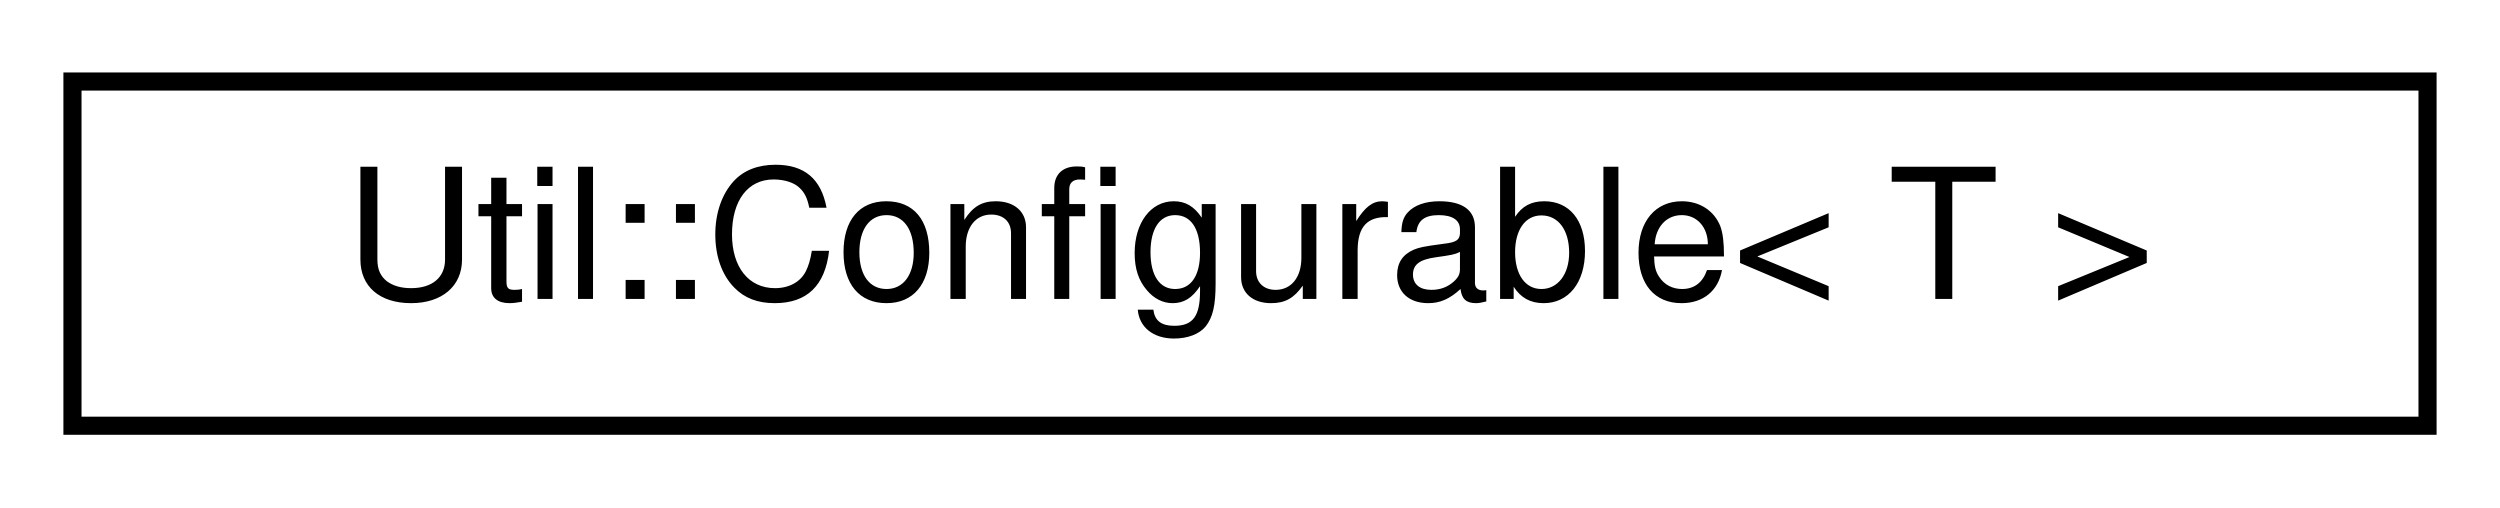
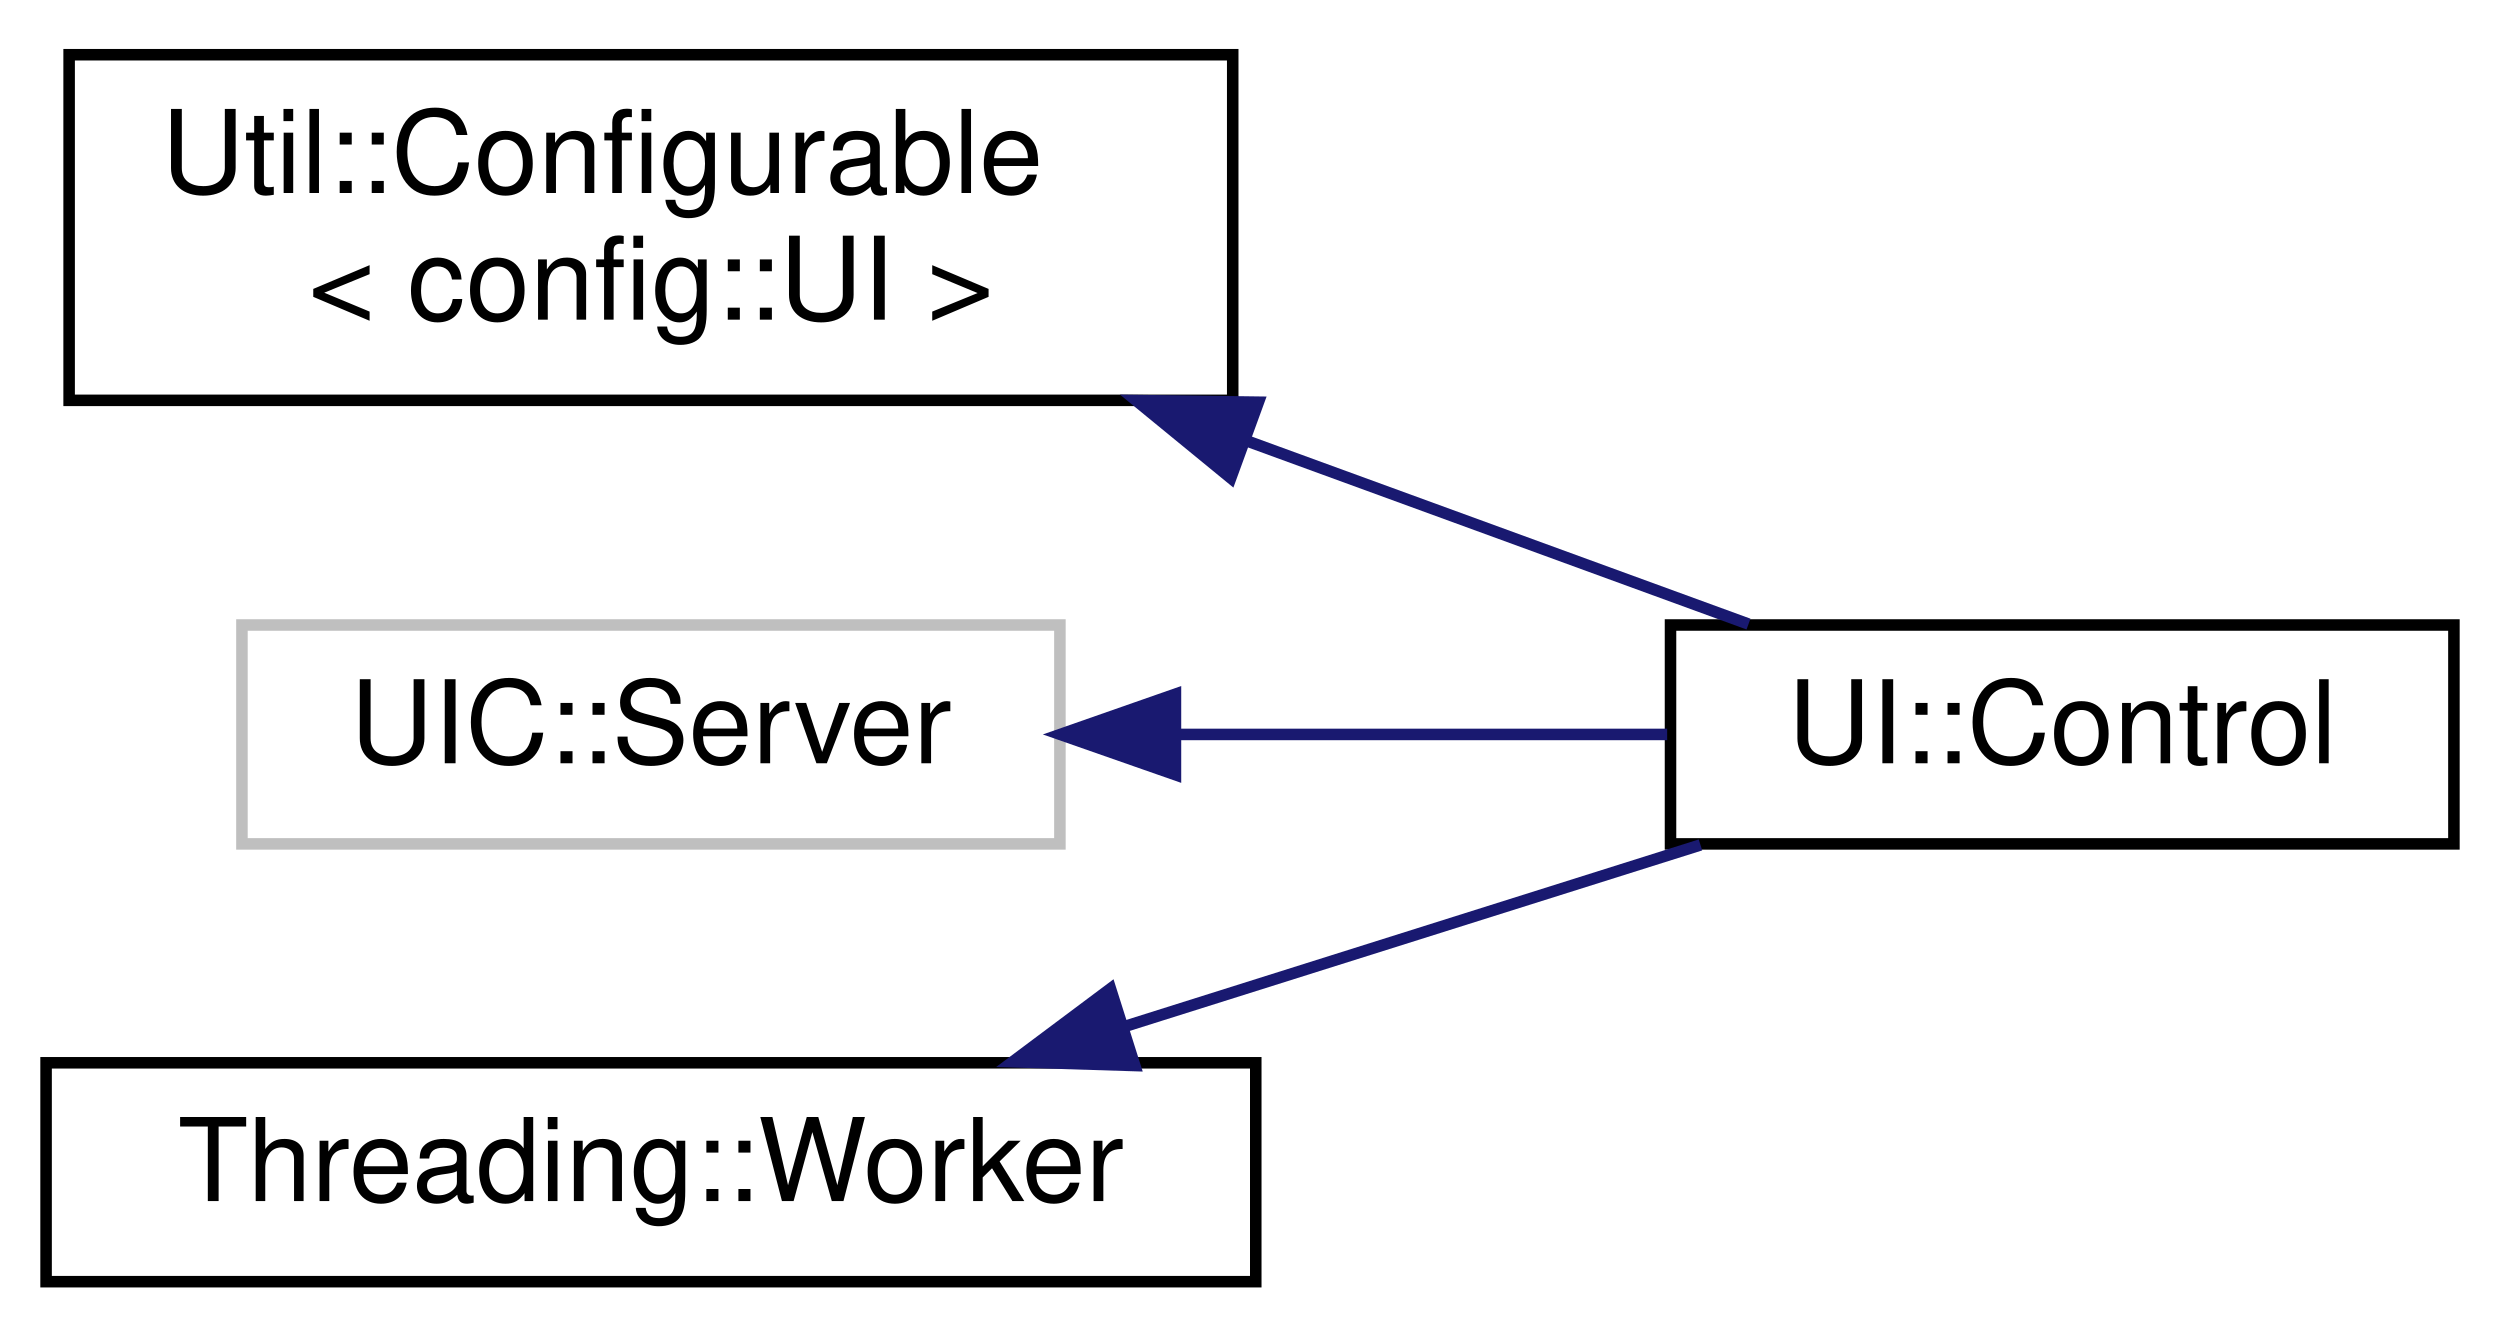
- <svg xmlns="http://www.w3.org/2000/svg" xmlns:xlink="http://www.w3.org/1999/xlink" width="138pt" height="28pt" viewBox="0.00 0.00 138.00 28.00">
-   <g id="graph0" class="graph" transform="scale(1 1) rotate(0) translate(4 24)">
+ <svg xmlns="http://www.w3.org/2000/svg" xmlns:xlink="http://www.w3.org/1999/xlink" width="217pt" height="116pt" viewBox="0.00 0.00 217.00 115.50">
+   <g id="graph0" class="graph" transform="scale(1 1) rotate(0) translate(4 111.5)">
    <g id="node1" class="node">
      <g id="a_node1">
        <a xlink:href="classUtil_1_1Configurable.html" target="_top" xlink:title=" ">
-           <polygon fill="none" stroke="black" points="0,-0.5 0,-19.5 130,-19.5 130,-0.5 0,-0.5" />
-           <text text-anchor="middle" x="65" y="-7.5" font-family="Helvetica,sans-Serif" font-size="10.00">Util::Configurable&lt; T &gt;</text>
+           <polygon fill="none" stroke="black" points="2,-77 2,-107 103,-107 103,-77 2,-77" />
+           <text text-anchor="start" x="10" y="-95" font-family="Helvetica,sans-Serif" font-size="10.00">Util::Configurable</text>
+           <text text-anchor="middle" x="52.5" y="-84" font-family="Helvetica,sans-Serif" font-size="10.00">&lt; config::UI &gt;</text>
        </a>
      </g>
    </g>
+     <g id="node2" class="node">
+       <g id="a_node2">
+         <a xlink:href="classUI_1_1Control.html" target="_top" xlink:title=" ">
+           <polygon fill="none" stroke="black" points="141,-38.5 141,-57.5 209,-57.5 209,-38.5 141,-38.5" />
+           <text text-anchor="middle" x="175" y="-45.5" font-family="Helvetica,sans-Serif" font-size="10.00">UI::Control</text>
+         </a>
+       </g>
+     </g>
+     <g id="edge1" class="edge">
+       <path fill="none" stroke="midnightblue" d="M104.31,-73.45C119.27,-67.98 135.03,-62.23 147.77,-57.58" />
+       <polygon fill="midnightblue" stroke="midnightblue" points="102.83,-70.26 94.63,-76.98 105.23,-76.84 102.83,-70.26" />
+     </g>
+     <g id="node3" class="node">
+       <g id="a_node3">
+         <a xlink:title=" ">
+           <polygon fill="none" stroke="#bfbfbf" points="17,-38.5 17,-57.5 88,-57.5 88,-38.5 17,-38.5" />
+           <text text-anchor="middle" x="52.5" y="-45.5" font-family="Helvetica,sans-Serif" font-size="10.00">UIC::Server</text>
+         </a>
+       </g>
+     </g>
+     <g id="edge2" class="edge">
+       <path fill="none" stroke="midnightblue" d="M98.04,-48C112.17,-48 127.52,-48 140.71,-48" />
+       <polygon fill="midnightblue" stroke="midnightblue" points="98.03,-44.5 88.03,-48 98.03,-51.5 98.03,-44.5" />
+     </g>
+     <g id="node4" class="node">
+       <g id="a_node4">
+         <a xlink:href="structThreading_1_1Worker.html" target="_top" xlink:title=" ">
+           <polygon fill="none" stroke="black" points="0,-0.5 0,-19.5 105,-19.5 105,-0.5 0,-0.5" />
+           <text text-anchor="middle" x="52.5" y="-7.5" font-family="Helvetica,sans-Serif" font-size="10.00">Threading::Worker</text>
+         </a>
+       </g>
+     </g>
+     <g id="edge3" class="edge">
+       <path fill="none" stroke="midnightblue" d="M93.71,-22.68C109.99,-27.81 128.48,-33.64 143.6,-38.41" />
+       <polygon fill="midnightblue" stroke="midnightblue" points="94.5,-19.26 83.91,-19.59 92.39,-25.93 94.5,-19.26" />
+     </g>
  </g>
</svg>
